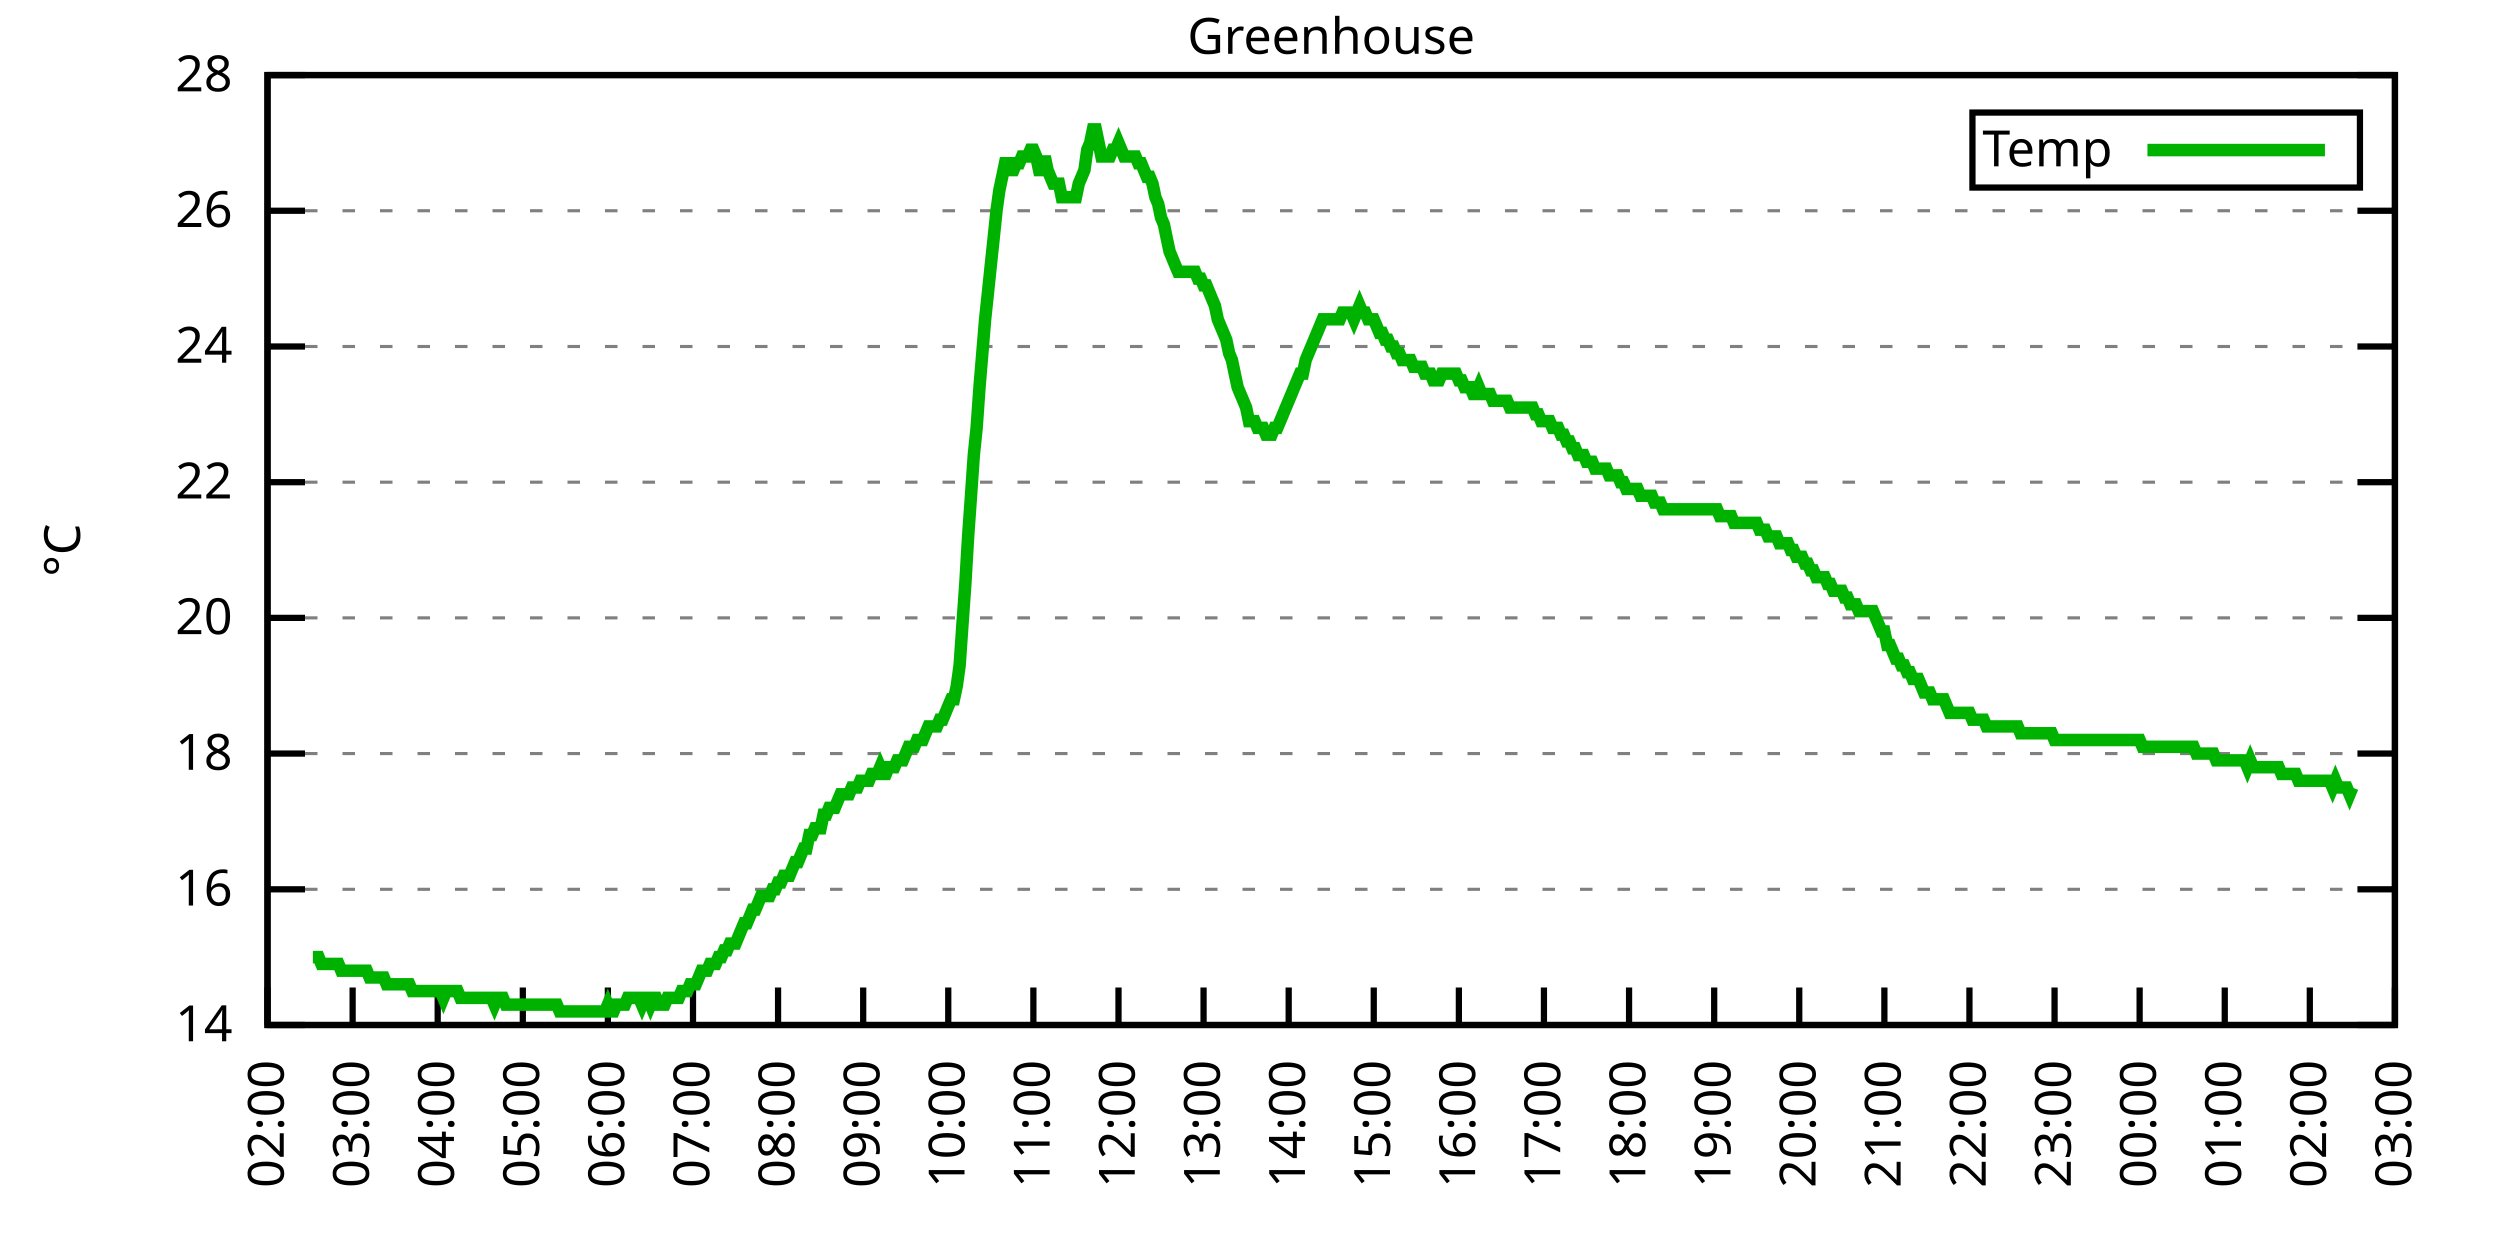
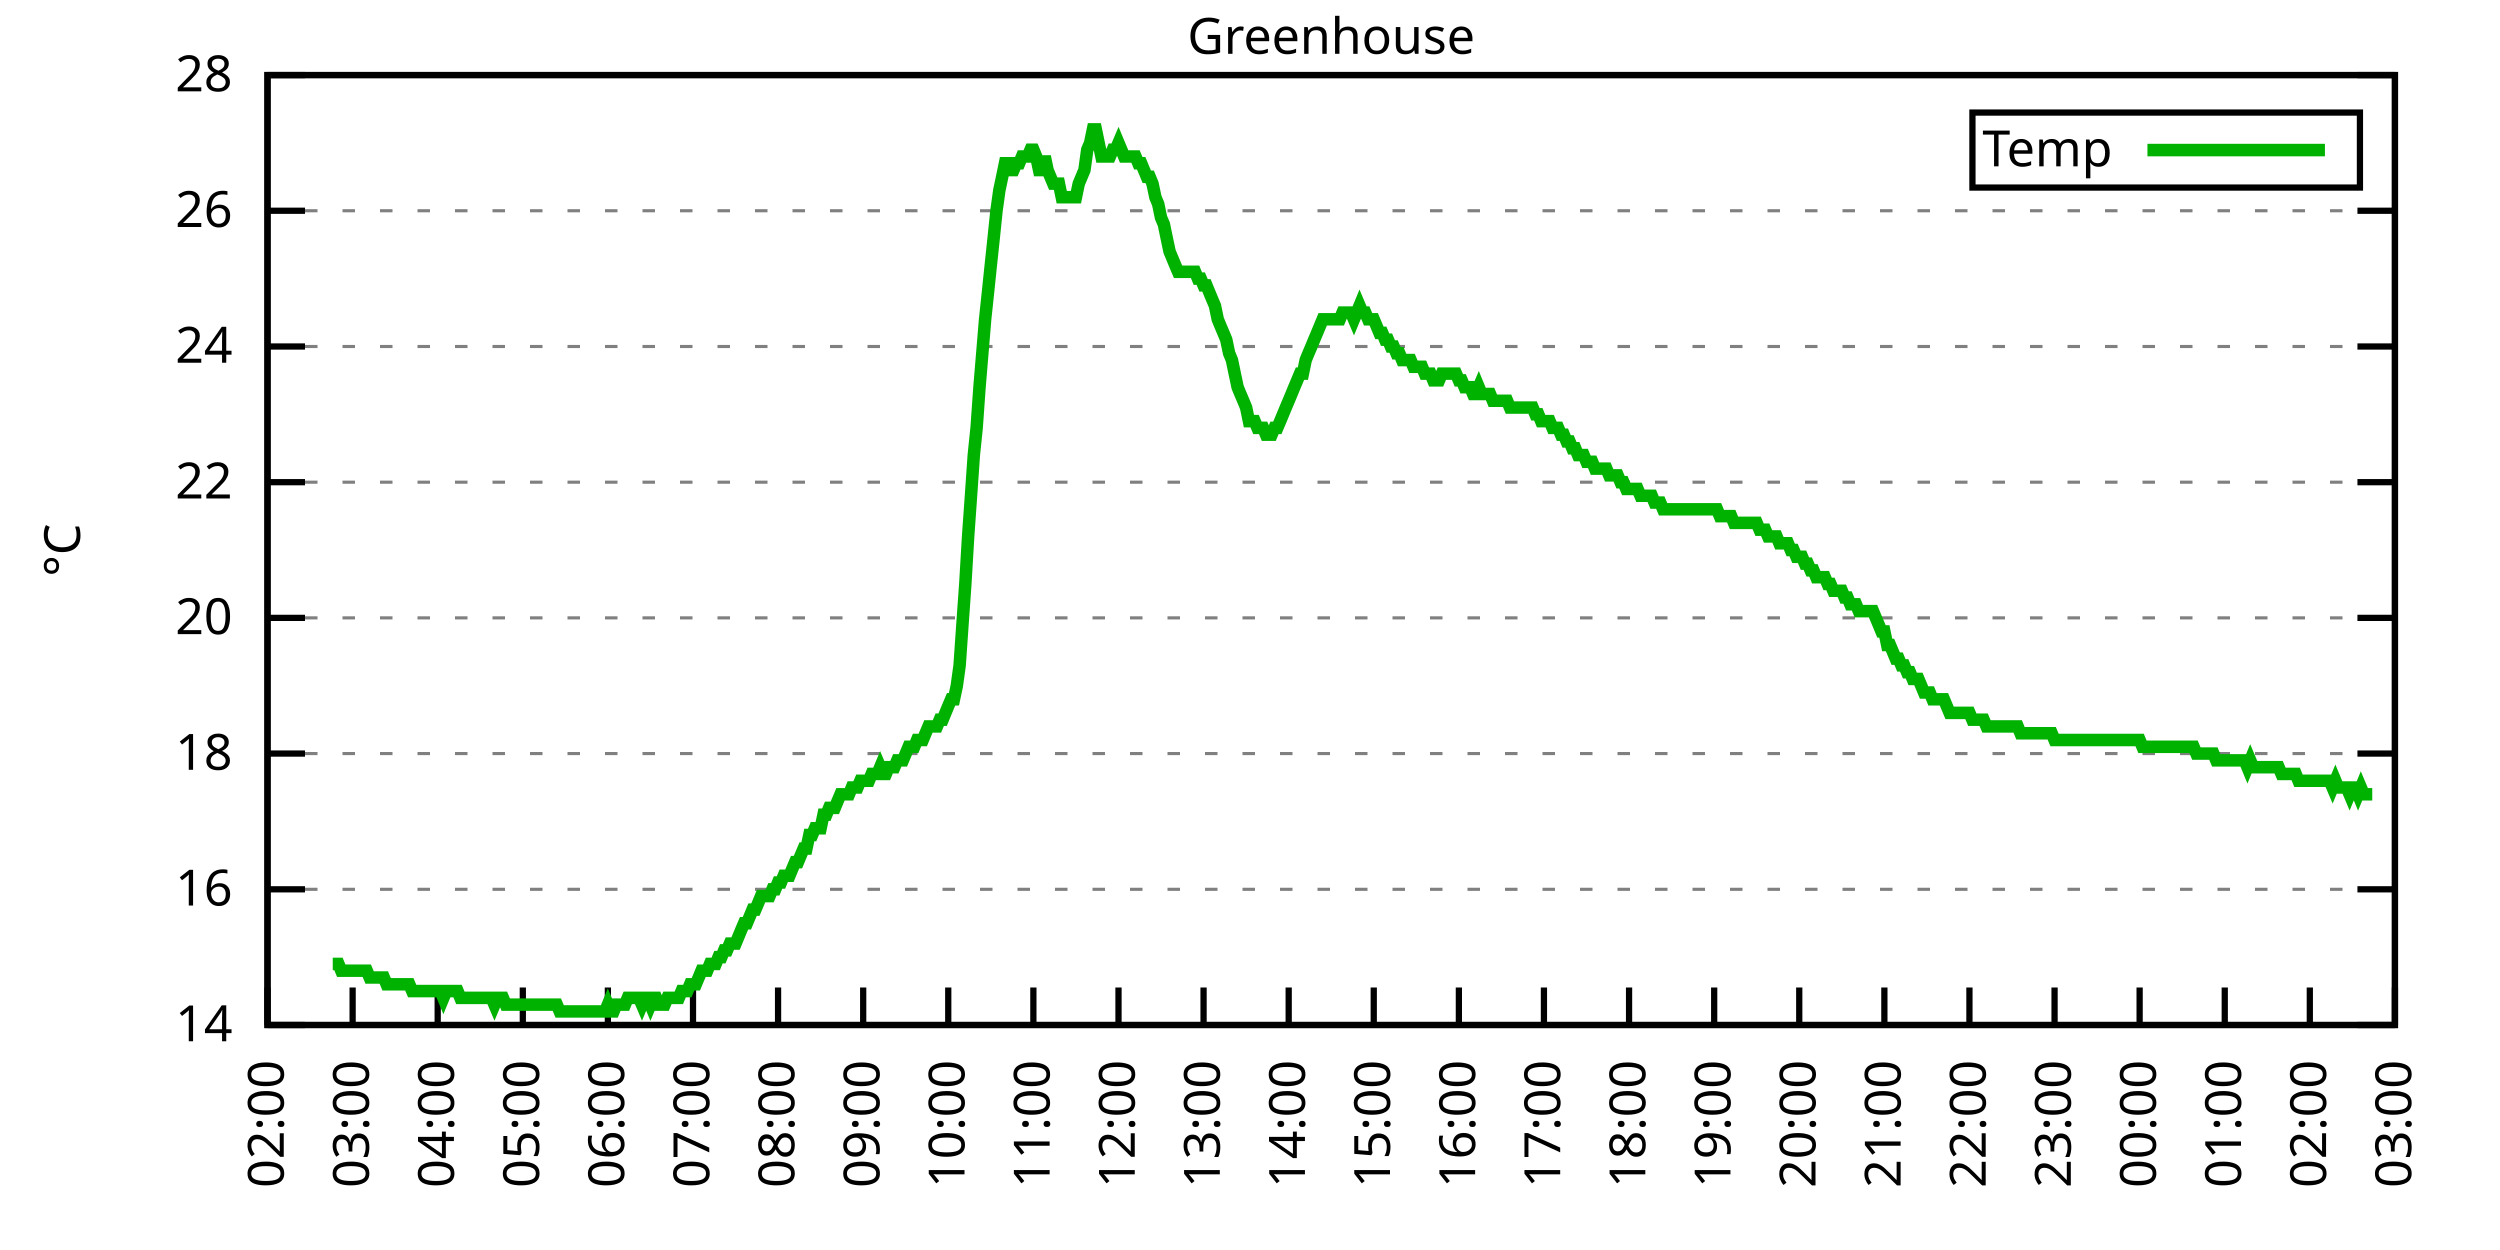
<svg xmlns="http://www.w3.org/2000/svg" xmlns:xlink="http://www.w3.org/1999/xlink" width="400" height="200" viewBox="0 0 400 200">
  <g id="gnuplot_canvas">
    <rect x="0" y="0" width="400" height="200" fill="none" />
    <defs>
      <circle id="gpDot" r="0.5" stroke-width="0.5" stroke="currentColor" />
      <path id="gpPt0" stroke-width="0.333" stroke="currentColor" d="M-1,0 h2 M0,-1 v2" />
      <path id="gpPt1" stroke-width="0.333" stroke="currentColor" d="M-1,-1 L1,1 M1,-1 L-1,1" />
      <path id="gpPt2" stroke-width="0.333" stroke="currentColor" d="M-1,0 L1,0 M0,-1 L0,1 M-1,-1 L1,1 M-1,1 L1,-1" />
      <rect id="gpPt3" stroke-width="0.333" stroke="currentColor" x="-1" y="-1" width="2" height="2" />
      <rect id="gpPt4" stroke-width="0.333" stroke="currentColor" fill="currentColor" x="-1" y="-1" width="2" height="2" />
      <circle id="gpPt5" stroke-width="0.333" stroke="currentColor" cx="0" cy="0" r="1" />
      <use xlink:href="#gpPt5" id="gpPt6" fill="currentColor" stroke="none" />
      <path id="gpPt7" stroke-width="0.333" stroke="currentColor" d="M0,-1.33 L-1.33,0.67 L1.33,0.67 z" />
      <use xlink:href="#gpPt7" id="gpPt8" fill="currentColor" stroke="none" />
      <use xlink:href="#gpPt7" id="gpPt9" stroke="currentColor" transform="rotate(180)" />
      <use xlink:href="#gpPt9" id="gpPt10" fill="currentColor" stroke="none" />
      <use xlink:href="#gpPt3" id="gpPt11" stroke="currentColor" transform="rotate(45)" />
      <use xlink:href="#gpPt11" id="gpPt12" fill="currentColor" stroke="none" />
      <path id="gpPt13" stroke-width="0.333" stroke="currentColor" d="M0,1.330 L1.265,0.411 L0.782,-1.067 L-0.782,-1.076 L-1.265,0.411 z" />
      <use xlink:href="#gpPt13" id="gpPt14" fill="currentColor" stroke="none" />
      <filter id="textbox" filterUnits="objectBoundingBox" x="0" y="0" height="1" width="1">
        <feFlood flood-color="white" flood-opacity="1" result="bgnd" />
        <feComposite in="SourceGraphic" in2="bgnd" operator="atop" />
      </filter>
      <filter id="greybox" filterUnits="objectBoundingBox" x="0" y="0" height="1" width="1">
        <feFlood flood-color="lightgrey" flood-opacity="1" result="grey" />
        <feComposite in="SourceGraphic" in2="grey" operator="atop" />
      </filter>
    </defs>
    <g fill="none" color="white" stroke="currentColor" stroke-width="1.00" stroke-linecap="butt" stroke-linejoin="miter">
</g>
    <g fill="none" color="black" stroke="currentColor" stroke-width="1.00" stroke-linecap="butt" stroke-linejoin="miter">
      <g stroke="none" shape-rendering="crispEdges">
        <polygon fill="rgb(255, 255, 255)" points="42.80,164.00 383.18,164.00 383.18,12.02 42.80,12.02 " />
      </g>
    </g>
    <g fill="none" color="black" stroke="currentColor" stroke-width="1.00" stroke-linecap="butt" stroke-linejoin="miter">
</g>
    <g fill="none" color="black" stroke="black" stroke-width="0.50" stroke-linecap="butt" stroke-linejoin="miter">
</g>
    <g fill="none" color="gray" stroke="currentColor" stroke-width="0.50" stroke-linecap="butt" stroke-linejoin="miter">
      <path stroke="gray" stroke-dasharray="2,4" class="gridline" d="M42.80,164.00 L383.19,164.00  " />
    </g>
    <g fill="none" color="gray" stroke="gray" stroke-width="1.00" stroke-linecap="butt" stroke-linejoin="miter">
</g>
    <g fill="none" color="black" stroke="currentColor" stroke-width="1.00" stroke-linecap="butt" stroke-linejoin="miter">
      <path stroke="black" d="M42.80,164.00 L48.80,164.00 M383.19,164.00 L377.19,164.00  " />
      <g transform="translate(37.20,166.60)" stroke="none" fill="black" font-family="Sans" font-size="8.00" text-anchor="end">
        <text>
          <tspan font-family="Sans"> 14</tspan>
        </text>
      </g>
    </g>
    <g fill="none" color="black" stroke="currentColor" stroke-width="1.00" stroke-linecap="butt" stroke-linejoin="miter">
</g>
    <g fill="none" color="black" stroke="black" stroke-width="0.50" stroke-linecap="butt" stroke-linejoin="miter">
</g>
    <g fill="none" color="gray" stroke="currentColor" stroke-width="0.50" stroke-linecap="butt" stroke-linejoin="miter">
      <path stroke="gray" stroke-dasharray="2,4" class="gridline" d="M42.80,142.29 L383.19,142.29  " />
    </g>
    <g fill="none" color="gray" stroke="gray" stroke-width="1.00" stroke-linecap="butt" stroke-linejoin="miter">
</g>
    <g fill="none" color="black" stroke="currentColor" stroke-width="1.00" stroke-linecap="butt" stroke-linejoin="miter">
      <path stroke="black" d="M42.80,142.29 L48.80,142.29 M383.19,142.29 L377.19,142.29  " />
      <g transform="translate(37.20,144.89)" stroke="none" fill="black" font-family="Sans" font-size="8.00" text-anchor="end">
        <text>
          <tspan font-family="Sans"> 16</tspan>
        </text>
      </g>
    </g>
    <g fill="none" color="black" stroke="currentColor" stroke-width="1.00" stroke-linecap="butt" stroke-linejoin="miter">
</g>
    <g fill="none" color="black" stroke="black" stroke-width="0.50" stroke-linecap="butt" stroke-linejoin="miter">
</g>
    <g fill="none" color="gray" stroke="currentColor" stroke-width="0.50" stroke-linecap="butt" stroke-linejoin="miter">
      <path stroke="gray" stroke-dasharray="2,4" class="gridline" d="M42.80,120.57 L383.19,120.57  " />
    </g>
    <g fill="none" color="gray" stroke="gray" stroke-width="1.00" stroke-linecap="butt" stroke-linejoin="miter">
</g>
    <g fill="none" color="black" stroke="currentColor" stroke-width="1.00" stroke-linecap="butt" stroke-linejoin="miter">
      <path stroke="black" d="M42.80,120.57 L48.80,120.57 M383.19,120.57 L377.19,120.57  " />
      <g transform="translate(37.20,123.17)" stroke="none" fill="black" font-family="Sans" font-size="8.00" text-anchor="end">
        <text>
          <tspan font-family="Sans"> 18</tspan>
        </text>
      </g>
    </g>
    <g fill="none" color="black" stroke="currentColor" stroke-width="1.00" stroke-linecap="butt" stroke-linejoin="miter">
</g>
    <g fill="none" color="black" stroke="black" stroke-width="0.50" stroke-linecap="butt" stroke-linejoin="miter">
</g>
    <g fill="none" color="gray" stroke="currentColor" stroke-width="0.50" stroke-linecap="butt" stroke-linejoin="miter">
      <path stroke="gray" stroke-dasharray="2,4" class="gridline" d="M42.80,98.86 L383.19,98.86  " />
    </g>
    <g fill="none" color="gray" stroke="gray" stroke-width="1.00" stroke-linecap="butt" stroke-linejoin="miter">
</g>
    <g fill="none" color="black" stroke="currentColor" stroke-width="1.00" stroke-linecap="butt" stroke-linejoin="miter">
      <path stroke="black" d="M42.80,98.86 L48.80,98.86 M383.19,98.86 L377.19,98.86  " />
      <g transform="translate(37.20,101.46)" stroke="none" fill="black" font-family="Sans" font-size="8.00" text-anchor="end">
        <text>
          <tspan font-family="Sans"> 20</tspan>
        </text>
      </g>
    </g>
    <g fill="none" color="black" stroke="currentColor" stroke-width="1.00" stroke-linecap="butt" stroke-linejoin="miter">
</g>
    <g fill="none" color="black" stroke="black" stroke-width="0.50" stroke-linecap="butt" stroke-linejoin="miter">
</g>
    <g fill="none" color="gray" stroke="currentColor" stroke-width="0.50" stroke-linecap="butt" stroke-linejoin="miter">
      <path stroke="gray" stroke-dasharray="2,4" class="gridline" d="M42.80,77.15 L383.19,77.15  " />
    </g>
    <g fill="none" color="gray" stroke="gray" stroke-width="1.00" stroke-linecap="butt" stroke-linejoin="miter">
</g>
    <g fill="none" color="black" stroke="currentColor" stroke-width="1.00" stroke-linecap="butt" stroke-linejoin="miter">
      <path stroke="black" d="M42.80,77.15 L48.80,77.15 M383.19,77.15 L377.19,77.15  " />
      <g transform="translate(37.20,79.75)" stroke="none" fill="black" font-family="Sans" font-size="8.00" text-anchor="end">
        <text>
          <tspan font-family="Sans"> 22</tspan>
        </text>
      </g>
    </g>
    <g fill="none" color="black" stroke="currentColor" stroke-width="1.00" stroke-linecap="butt" stroke-linejoin="miter">
</g>
    <g fill="none" color="black" stroke="black" stroke-width="0.50" stroke-linecap="butt" stroke-linejoin="miter">
</g>
    <g fill="none" color="gray" stroke="currentColor" stroke-width="0.50" stroke-linecap="butt" stroke-linejoin="miter">
      <path stroke="gray" stroke-dasharray="2,4" class="gridline" d="M42.80,55.44 L383.19,55.44  " />
    </g>
    <g fill="none" color="gray" stroke="gray" stroke-width="1.00" stroke-linecap="butt" stroke-linejoin="miter">
</g>
    <g fill="none" color="black" stroke="currentColor" stroke-width="1.00" stroke-linecap="butt" stroke-linejoin="miter">
      <path stroke="black" d="M42.80,55.44 L48.80,55.44 M383.19,55.44 L377.19,55.44  " />
      <g transform="translate(37.20,58.04)" stroke="none" fill="black" font-family="Sans" font-size="8.00" text-anchor="end">
        <text>
          <tspan font-family="Sans"> 24</tspan>
        </text>
      </g>
    </g>
    <g fill="none" color="black" stroke="currentColor" stroke-width="1.00" stroke-linecap="butt" stroke-linejoin="miter">
</g>
    <g fill="none" color="black" stroke="black" stroke-width="0.50" stroke-linecap="butt" stroke-linejoin="miter">
</g>
    <g fill="none" color="gray" stroke="currentColor" stroke-width="0.50" stroke-linecap="butt" stroke-linejoin="miter">
      <path stroke="gray" stroke-dasharray="2,4" class="gridline" d="M42.80,33.72 L383.19,33.72  " />
    </g>
    <g fill="none" color="gray" stroke="gray" stroke-width="1.00" stroke-linecap="butt" stroke-linejoin="miter">
</g>
    <g fill="none" color="black" stroke="currentColor" stroke-width="1.00" stroke-linecap="butt" stroke-linejoin="miter">
      <path stroke="black" d="M42.80,33.72 L48.80,33.72 M383.19,33.72 L377.19,33.72  " />
      <g transform="translate(37.20,36.32)" stroke="none" fill="black" font-family="Sans" font-size="8.00" text-anchor="end">
        <text>
          <tspan font-family="Sans"> 26</tspan>
        </text>
      </g>
    </g>
    <g fill="none" color="black" stroke="currentColor" stroke-width="1.00" stroke-linecap="butt" stroke-linejoin="miter">
</g>
    <g fill="none" color="black" stroke="black" stroke-width="0.50" stroke-linecap="butt" stroke-linejoin="miter">
</g>
    <g fill="none" color="gray" stroke="currentColor" stroke-width="0.50" stroke-linecap="butt" stroke-linejoin="miter">
      <path stroke="gray" stroke-dasharray="2,4" class="gridline" d="M42.80,12.01 L383.19,12.01  " />
    </g>
    <g fill="none" color="gray" stroke="gray" stroke-width="1.00" stroke-linecap="butt" stroke-linejoin="miter">
</g>
    <g fill="none" color="black" stroke="currentColor" stroke-width="1.00" stroke-linecap="butt" stroke-linejoin="miter">
      <path stroke="black" d="M42.80,12.01 L48.80,12.01 M383.19,12.01 L377.19,12.01  " />
      <g transform="translate(37.20,14.61)" stroke="none" fill="black" font-family="Sans" font-size="8.00" text-anchor="end">
        <text>
          <tspan font-family="Sans"> 28</tspan>
        </text>
      </g>
    </g>
    <g fill="none" color="black" stroke="currentColor" stroke-width="1.00" stroke-linecap="butt" stroke-linejoin="miter">
      <path stroke="black" d="M42.80,164.00 L42.80,158.00  " />
      <g transform="translate(45.40,169.60) rotate(270.00)" stroke="none" fill="black" font-family="Sans" font-size="8.00" text-anchor="end">
        <text>
          <tspan font-family="Sans">02:00</tspan>
        </text>
      </g>
    </g>
    <g fill="none" color="black" stroke="currentColor" stroke-width="1.00" stroke-linecap="butt" stroke-linejoin="miter">
      <path stroke="black" d="M56.42,164.00 L56.42,158.00  " />
      <g transform="translate(59.02,169.60) rotate(270.00)" stroke="none" fill="black" font-family="Sans" font-size="8.00" text-anchor="end">
        <text>
          <tspan font-family="Sans">03:00</tspan>
        </text>
      </g>
    </g>
    <g fill="none" color="black" stroke="currentColor" stroke-width="1.00" stroke-linecap="butt" stroke-linejoin="miter">
      <path stroke="black" d="M70.03,164.00 L70.03,158.00  " />
      <g transform="translate(72.63,169.60) rotate(270.00)" stroke="none" fill="black" font-family="Sans" font-size="8.00" text-anchor="end">
        <text>
          <tspan font-family="Sans">04:00</tspan>
        </text>
      </g>
    </g>
    <g fill="none" color="black" stroke="currentColor" stroke-width="1.00" stroke-linecap="butt" stroke-linejoin="miter">
      <path stroke="black" d="M83.65,164.00 L83.65,158.00  " />
      <g transform="translate(86.25,169.60) rotate(270.00)" stroke="none" fill="black" font-family="Sans" font-size="8.00" text-anchor="end">
        <text>
          <tspan font-family="Sans">05:00</tspan>
        </text>
      </g>
    </g>
    <g fill="none" color="black" stroke="currentColor" stroke-width="1.00" stroke-linecap="butt" stroke-linejoin="miter">
      <path stroke="black" d="M97.26,164.00 L97.26,158.00  " />
      <g transform="translate(99.86,169.60) rotate(270.00)" stroke="none" fill="black" font-family="Sans" font-size="8.00" text-anchor="end">
        <text>
          <tspan font-family="Sans">06:00</tspan>
        </text>
      </g>
    </g>
    <g fill="none" color="black" stroke="currentColor" stroke-width="1.00" stroke-linecap="butt" stroke-linejoin="miter">
      <path stroke="black" d="M110.88,164.00 L110.88,158.00  " />
      <g transform="translate(113.48,169.60) rotate(270.00)" stroke="none" fill="black" font-family="Sans" font-size="8.00" text-anchor="end">
        <text>
          <tspan font-family="Sans">07:00</tspan>
        </text>
      </g>
    </g>
    <g fill="none" color="black" stroke="currentColor" stroke-width="1.00" stroke-linecap="butt" stroke-linejoin="miter">
      <path stroke="black" d="M124.49,164.00 L124.49,158.00  " />
      <g transform="translate(127.09,169.60) rotate(270.00)" stroke="none" fill="black" font-family="Sans" font-size="8.00" text-anchor="end">
        <text>
          <tspan font-family="Sans">08:00</tspan>
        </text>
      </g>
    </g>
    <g fill="none" color="black" stroke="currentColor" stroke-width="1.00" stroke-linecap="butt" stroke-linejoin="miter">
      <path stroke="black" d="M138.11,164.00 L138.11,158.00  " />
      <g transform="translate(140.71,169.60) rotate(270.00)" stroke="none" fill="black" font-family="Sans" font-size="8.00" text-anchor="end">
        <text>
          <tspan font-family="Sans">09:00</tspan>
        </text>
      </g>
    </g>
    <g fill="none" color="black" stroke="currentColor" stroke-width="1.00" stroke-linecap="butt" stroke-linejoin="miter">
      <path stroke="black" d="M151.72,164.00 L151.72,158.00  " />
      <g transform="translate(154.32,169.60) rotate(270.00)" stroke="none" fill="black" font-family="Sans" font-size="8.00" text-anchor="end">
        <text>
          <tspan font-family="Sans">10:00</tspan>
        </text>
      </g>
    </g>
    <g fill="none" color="black" stroke="currentColor" stroke-width="1.00" stroke-linecap="butt" stroke-linejoin="miter">
      <path stroke="black" d="M165.34,164.00 L165.34,158.00  " />
      <g transform="translate(167.94,169.60) rotate(270.00)" stroke="none" fill="black" font-family="Sans" font-size="8.00" text-anchor="end">
        <text>
          <tspan font-family="Sans">11:00</tspan>
        </text>
      </g>
    </g>
    <g fill="none" color="black" stroke="currentColor" stroke-width="1.00" stroke-linecap="butt" stroke-linejoin="miter">
      <path stroke="black" d="M178.96,164.00 L178.96,158.00  " />
      <g transform="translate(181.56,169.60) rotate(270.00)" stroke="none" fill="black" font-family="Sans" font-size="8.00" text-anchor="end">
        <text>
          <tspan font-family="Sans">12:00</tspan>
        </text>
      </g>
    </g>
    <g fill="none" color="black" stroke="currentColor" stroke-width="1.00" stroke-linecap="butt" stroke-linejoin="miter">
      <path stroke="black" d="M192.57,164.00 L192.57,158.00  " />
      <g transform="translate(195.17,169.60) rotate(270.00)" stroke="none" fill="black" font-family="Sans" font-size="8.00" text-anchor="end">
        <text>
          <tspan font-family="Sans">13:00</tspan>
        </text>
      </g>
    </g>
    <g fill="none" color="black" stroke="currentColor" stroke-width="1.00" stroke-linecap="butt" stroke-linejoin="miter">
      <path stroke="black" d="M206.19,164.00 L206.19,158.00  " />
      <g transform="translate(208.79,169.60) rotate(270.00)" stroke="none" fill="black" font-family="Sans" font-size="8.00" text-anchor="end">
        <text>
          <tspan font-family="Sans">14:00</tspan>
        </text>
      </g>
    </g>
    <g fill="none" color="black" stroke="currentColor" stroke-width="1.00" stroke-linecap="butt" stroke-linejoin="miter">
      <path stroke="black" d="M219.80,164.00 L219.80,158.00  " />
      <g transform="translate(222.40,169.60) rotate(270.00)" stroke="none" fill="black" font-family="Sans" font-size="8.00" text-anchor="end">
        <text>
          <tspan font-family="Sans">15:00</tspan>
        </text>
      </g>
    </g>
    <g fill="none" color="black" stroke="currentColor" stroke-width="1.00" stroke-linecap="butt" stroke-linejoin="miter">
      <path stroke="black" d="M233.42,164.00 L233.42,158.00  " />
      <g transform="translate(236.02,169.60) rotate(270.00)" stroke="none" fill="black" font-family="Sans" font-size="8.00" text-anchor="end">
        <text>
          <tspan font-family="Sans">16:00</tspan>
        </text>
      </g>
    </g>
    <g fill="none" color="black" stroke="currentColor" stroke-width="1.00" stroke-linecap="butt" stroke-linejoin="miter">
      <path stroke="black" d="M247.03,164.00 L247.03,158.00  " />
      <g transform="translate(249.63,169.60) rotate(270.00)" stroke="none" fill="black" font-family="Sans" font-size="8.00" text-anchor="end">
        <text>
          <tspan font-family="Sans">17:00</tspan>
        </text>
      </g>
    </g>
    <g fill="none" color="black" stroke="currentColor" stroke-width="1.00" stroke-linecap="butt" stroke-linejoin="miter">
      <path stroke="black" d="M260.65,164.00 L260.65,158.00  " />
      <g transform="translate(263.25,169.60) rotate(270.00)" stroke="none" fill="black" font-family="Sans" font-size="8.00" text-anchor="end">
        <text>
          <tspan font-family="Sans">18:00</tspan>
        </text>
      </g>
    </g>
    <g fill="none" color="black" stroke="currentColor" stroke-width="1.00" stroke-linecap="butt" stroke-linejoin="miter">
      <path stroke="black" d="M274.27,164.00 L274.27,158.00  " />
      <g transform="translate(276.87,169.60) rotate(270.00)" stroke="none" fill="black" font-family="Sans" font-size="8.00" text-anchor="end">
        <text>
          <tspan font-family="Sans">19:00</tspan>
        </text>
      </g>
    </g>
    <g fill="none" color="black" stroke="currentColor" stroke-width="1.00" stroke-linecap="butt" stroke-linejoin="miter">
      <path stroke="black" d="M287.88,164.00 L287.88,158.00  " />
      <g transform="translate(290.48,169.60) rotate(270.00)" stroke="none" fill="black" font-family="Sans" font-size="8.00" text-anchor="end">
        <text>
          <tspan font-family="Sans">20:00</tspan>
        </text>
      </g>
    </g>
    <g fill="none" color="black" stroke="currentColor" stroke-width="1.00" stroke-linecap="butt" stroke-linejoin="miter">
      <path stroke="black" d="M301.50,164.00 L301.50,158.00  " />
      <g transform="translate(304.10,169.60) rotate(270.00)" stroke="none" fill="black" font-family="Sans" font-size="8.00" text-anchor="end">
        <text>
          <tspan font-family="Sans">21:00</tspan>
        </text>
      </g>
    </g>
    <g fill="none" color="black" stroke="currentColor" stroke-width="1.00" stroke-linecap="butt" stroke-linejoin="miter">
      <path stroke="black" d="M315.11,164.00 L315.11,158.00  " />
      <g transform="translate(317.71,169.60) rotate(270.00)" stroke="none" fill="black" font-family="Sans" font-size="8.00" text-anchor="end">
        <text>
          <tspan font-family="Sans">22:00</tspan>
        </text>
      </g>
    </g>
    <g fill="none" color="black" stroke="currentColor" stroke-width="1.00" stroke-linecap="butt" stroke-linejoin="miter">
      <path stroke="black" d="M328.73,164.00 L328.73,158.00  " />
      <g transform="translate(331.33,169.60) rotate(270.00)" stroke="none" fill="black" font-family="Sans" font-size="8.00" text-anchor="end">
        <text>
          <tspan font-family="Sans">23:00</tspan>
        </text>
      </g>
    </g>
    <g fill="none" color="black" stroke="currentColor" stroke-width="1.00" stroke-linecap="butt" stroke-linejoin="miter">
      <path stroke="black" d="M342.34,164.00 L342.34,158.00  " />
      <g transform="translate(344.94,169.60) rotate(270.00)" stroke="none" fill="black" font-family="Sans" font-size="8.00" text-anchor="end">
        <text>
          <tspan font-family="Sans">00:00</tspan>
        </text>
      </g>
    </g>
    <g fill="none" color="black" stroke="currentColor" stroke-width="1.00" stroke-linecap="butt" stroke-linejoin="miter">
      <path stroke="black" d="M355.96,164.00 L355.96,158.00  " />
      <g transform="translate(358.56,169.60) rotate(270.00)" stroke="none" fill="black" font-family="Sans" font-size="8.00" text-anchor="end">
        <text>
          <tspan font-family="Sans">01:00</tspan>
        </text>
      </g>
    </g>
    <g fill="none" color="black" stroke="currentColor" stroke-width="1.00" stroke-linecap="butt" stroke-linejoin="miter">
      <path stroke="black" d="M369.57,164.00 L369.57,158.00  " />
      <g transform="translate(372.17,169.60) rotate(270.00)" stroke="none" fill="black" font-family="Sans" font-size="8.00" text-anchor="end">
        <text>
          <tspan font-family="Sans">02:00</tspan>
        </text>
      </g>
    </g>
    <g fill="none" color="black" stroke="currentColor" stroke-width="1.00" stroke-linecap="butt" stroke-linejoin="miter">
      <path stroke="black" d="M383.19,164.00 L383.19,158.00  " />
      <g transform="translate(385.79,169.60) rotate(270.00)" stroke="none" fill="black" font-family="Sans" font-size="8.00" text-anchor="end">
        <text>
          <tspan font-family="Sans">03:00</tspan>
        </text>
      </g>
    </g>
    <g fill="none" color="black" stroke="currentColor" stroke-width="1.00" stroke-linecap="butt" stroke-linejoin="miter">
</g>
    <g fill="none" color="black" stroke="currentColor" stroke-width="1.00" stroke-linecap="butt" stroke-linejoin="miter">
      <path stroke="black" d="M42.80,12.01 L42.80,164.00 L383.19,164.00 L383.19,12.01 L42.80,12.01 Z  " />
    </g>
    <g fill="none" color="black" stroke="currentColor" stroke-width="1.00" stroke-linecap="butt" stroke-linejoin="miter">
</g>
    <g fill="none" color="black" stroke="currentColor" stroke-width="1.00" stroke-linecap="butt" stroke-linejoin="miter">
      <path stroke="black" d="M315.59,30.01 L315.59,18.01 L377.59,18.01 L377.59,30.01 L315.59,30.01 Z  " />
    </g>
    <g id="Greenhouse_plot_1">
      <g fill="none" color="white" stroke="black" stroke-width="2.00" stroke-linecap="butt" stroke-linejoin="miter">
</g>
      <g fill="none" color="black" stroke="currentColor" stroke-width="2.00" stroke-linecap="butt" stroke-linejoin="miter">
        <g transform="translate(337.99,26.61)" stroke="none" fill="black" font-family="Sans" font-size="8.00" text-anchor="end">
          <text>
            <tspan font-family="Sans">Temp</tspan>
          </text>
        </g>
      </g>
      <g fill="none" color="black" stroke="currentColor" stroke-width="2.00" stroke-linecap="butt" stroke-linejoin="miter">
-         <path stroke="rgb(  0, 178,   0)" d="M343.59,24.01 L371.99,24.01 M50.06,153.14 L50.52,153.14 L50.97,153.14 L51.42,154.23 L51.88,154.23 L52.33,154.23   L52.78,154.23 L53.24,154.23 L53.69,154.23 L54.15,154.23 L54.60,155.31 L55.05,155.31 L55.51,155.31 L55.96,155.31   L56.42,155.31 L56.87,155.31 L57.32,155.31 L57.78,155.31 L58.23,155.31 L58.68,155.31 L59.14,156.40 L59.59,156.40   L60.05,156.40 L60.50,156.40 L60.95,156.40 L61.41,156.40 L61.86,157.49 L62.32,157.49 L62.77,157.49 L63.22,157.49   L63.68,157.49 L64.13,157.49 L64.58,157.49 L65.04,157.49 L65.49,157.49 L65.95,158.57 L66.40,158.57 L66.85,158.57   L67.31,158.57 L67.76,158.57 L68.22,158.57 L68.67,158.57 L69.12,158.57 L69.58,158.57 L70.03,158.57 L70.49,158.57   L70.94,159.66 L71.39,158.57 L71.85,158.57 L72.30,158.57 L72.75,158.57 L73.21,158.57 L73.66,159.66 L74.12,159.66   L74.57,159.66 L75.02,159.66 L75.48,159.66 L75.93,159.66 L76.39,159.66 L76.84,159.66 L77.29,159.66 L77.75,159.66   L78.20,159.66 L78.65,159.66 L79.11,160.74 L79.56,159.66 L80.02,159.66 L80.47,159.66 L80.92,160.74 L81.38,160.74   L81.83,160.74 L82.29,160.74 L82.74,160.74 L83.19,160.74 L83.65,160.74 L84.10,160.74 L84.55,160.74 L85.01,160.74   L85.46,160.74 L85.92,160.74 L86.37,160.74 L86.82,160.74 L87.28,160.74 L87.73,160.74 L88.19,160.74 L88.64,160.74   L89.09,160.74 L89.55,161.83 L90.00,161.83 L90.45,161.83 L90.91,161.83 L91.36,161.83 L91.82,161.83 L92.27,161.83   L92.72,161.83 L93.18,161.83 L93.63,161.83 L94.09,161.83 L94.54,161.83 L94.99,161.83 L95.45,161.83 L95.90,161.83   L96.35,161.83 L96.81,161.83 L97.26,160.74 L97.72,161.83 L98.17,161.83 L98.62,160.74 L99.08,160.74 L99.53,160.74   L99.99,160.74 L100.44,159.66 L100.89,159.66 L101.35,159.66 L101.80,159.66 L102.25,159.66 L102.71,160.74 L103.16,159.66   L103.62,159.66 L104.07,160.74 L104.52,159.66 L104.98,159.66 L105.43,160.74 L105.89,160.74 L106.34,160.74 L106.79,159.66   L107.25,159.66 L107.70,159.66 L108.15,159.66 L108.61,159.66 L109.06,158.57 L109.52,158.57 L109.97,158.57 L110.42,157.49   L110.88,157.49 L111.33,157.49 L111.79,156.40 L112.24,155.31 L112.69,155.31 L113.15,155.31 L113.60,154.23 L114.05,154.23   L114.51,154.23 L114.96,153.14 L115.42,153.14 L115.87,152.06 L116.32,152.06 L116.78,150.97 L117.23,150.97 L117.69,150.97   L118.14,149.89 L118.59,148.80 L119.05,147.72 L119.50,147.72 L119.96,146.63 L120.41,145.54 L120.86,145.54 L121.32,144.46   L121.77,143.37 L122.22,143.37 L122.68,143.37 L123.13,143.37 L123.59,142.29 L124.04,142.29 L124.49,141.20 L124.95,141.20   L125.40,140.12 L125.86,140.12 L126.31,140.12 L126.76,139.03 L127.22,137.94 L127.67,137.94 L128.12,136.86 L128.58,135.77   L129.03,135.77 L129.49,133.60 L129.94,133.60 L130.39,132.52 L130.85,132.52 L131.30,132.52 L131.76,130.35 L132.21,130.35   L132.66,129.26 L133.12,129.26 L133.57,129.26 L134.02,128.17 L134.48,127.09 L134.93,127.09 L135.39,127.09 L135.84,127.09   L136.29,126.00 L136.75,126.00 L137.20,126.00 L137.66,124.92 L138.11,124.92 L138.56,124.92 L139.02,124.92 L139.47,123.83   L139.92,123.83 L140.38,123.83 L140.83,122.75 L141.29,123.83 L141.74,123.83 L142.19,122.75 L142.65,122.75 L143.10,122.75   L143.56,121.66 L144.01,121.66 L144.46,121.66 L144.92,120.57 L145.37,119.49 L145.82,119.49 L146.28,119.49 L146.73,118.40   L147.19,118.40 L147.64,118.40 L148.09,117.32 L148.55,116.23 L149.00,116.23 L149.46,116.23 L149.91,116.23 L150.36,115.15   L150.82,115.15 L151.27,114.06 L151.72,112.97 L152.18,111.89 L152.63,111.89 L153.09,109.72 L153.54,106.46 L153.99,99.95   L154.45,93.43 L154.90,85.83 L155.36,79.32 L155.81,72.81 L156.26,68.46 L156.72,61.95 L157.17,56.52 L157.62,51.09   L158.08,46.75 L158.53,42.41 L158.99,38.07 L159.44,33.72 L159.89,30.47 L160.35,28.29 L160.80,26.12 L161.26,26.12   L161.71,27.21 L162.16,27.21 L162.62,26.12 L163.07,26.12 L163.52,25.04 L163.98,25.04 L164.43,25.04 L164.89,23.95   L165.34,23.95 L165.79,25.04 L166.25,27.21 L166.70,27.21 L167.16,25.04 L167.61,27.21 L168.06,28.29 L168.52,29.38   L168.97,29.38 L169.43,29.38 L169.88,31.55 L170.33,31.55 L170.79,31.55 L171.24,31.55 L171.69,31.55 L172.15,31.55   L172.60,29.38 L173.06,28.29 L173.51,27.21 L173.96,23.95 L174.42,22.87 L174.87,20.70 L175.33,20.70 L175.78,22.87   L176.23,25.04 L176.69,25.04 L177.14,25.04 L177.59,25.04 L178.05,23.95 L178.50,23.95 L178.96,22.87 L179.41,23.95   L179.86,25.04 L180.32,25.04 L180.77,25.04 L181.23,25.04 L181.68,25.04 L182.13,26.12 L182.59,26.12 L183.04,27.21   L183.49,28.29 L183.95,28.29 L184.40,29.38 L184.86,31.55 L185.31,32.64 L185.76,34.81 L186.22,35.89 L186.67,38.07   L187.13,40.24 L187.58,41.32 L188.03,42.41 L188.49,43.49 L188.94,43.49 L189.39,43.49 L189.85,43.49 L190.30,43.49   L190.76,43.49 L191.21,43.49 L191.66,44.58 L192.12,44.58 L192.57,45.66 L193.03,45.66 L193.48,46.75 L193.93,47.84   L194.39,48.92 L194.84,51.09 L195.29,52.18 L195.75,53.26 L196.20,54.35 L196.66,56.52 L197.11,57.61 L197.56,59.78   L198.02,61.95 L198.47,63.04 L198.93,64.12 L199.38,65.21 L199.83,67.38 L200.29,67.38 L200.74,67.38 L201.19,68.46   L201.65,68.46 L202.10,68.46 L202.56,69.55 L203.01,69.55 L203.46,69.55 L203.92,68.46 L204.37,68.46 L204.83,67.38   L205.28,66.29 L205.73,65.21 L206.19,64.12 L206.64,63.04 L207.09,61.95 L207.55,60.86 L208.00,59.78 L208.46,59.78   L208.91,57.61 L209.36,56.52 L209.82,55.44 L210.27,54.35 L210.73,53.26 L211.18,52.18 L211.63,51.09 L212.09,51.09   L212.54,51.09 L213.00,51.09 L213.45,51.09 L213.90,51.09 L214.36,51.09 L214.81,50.01 L215.26,50.01 L215.72,50.01   L216.17,50.01 L216.63,51.09 L217.08,50.01 L217.53,48.92 L217.99,50.01 L218.44,50.01 L218.90,51.09 L219.35,51.09   L219.80,51.09 L220.26,52.18 L220.71,53.26 L221.16,53.26 L221.62,54.35 L222.07,54.35 L222.53,55.44 L222.98,55.44   L223.43,56.52 L223.89,56.52 L224.34,57.61 L224.80,57.61 L225.25,57.61 L225.70,57.61 L226.16,58.69 L226.61,58.69   L227.06,58.69 L227.52,58.69 L227.97,59.78 L228.43,59.78 L228.88,59.78 L229.33,60.86 L229.79,60.86 L230.24,60.86   L230.70,59.78 L231.15,59.78 L231.60,59.78 L232.06,59.78 L232.51,59.78 L232.96,59.78 L233.42,60.86 L233.87,60.86   L234.33,61.95 L234.78,61.95 L235.23,61.95 L235.69,63.04 L236.14,63.04 L236.60,61.95 L237.05,63.04 L237.50,63.04   L237.96,63.04 L238.41,63.04 L238.86,64.12 L239.32,64.12 L239.77,64.12 L240.23,64.12 L240.68,64.12 L241.13,64.12   L241.59,65.21 L242.04,65.21 L242.50,65.21 L242.95,65.21 L243.40,65.21 L243.86,65.21 L244.31,65.21 L244.76,65.21   L245.22,65.21 L245.67,66.29 L246.13,66.29 L246.58,67.38 L247.03,67.38 L247.49,67.38 L247.94,67.38 L248.40,68.46   L248.85,68.46 L249.30,68.46 L249.76,69.55 L250.21,69.55 L250.66,70.63 L251.12,70.63 L251.57,71.72 L252.03,71.72   L252.48,72.81 L252.93,72.81 L253.39,72.81 L253.84,73.89 L254.30,73.89 L254.75,73.89 L255.20,74.98 L255.66,74.98   L256.11,74.98 L256.56,74.98 L257.02,74.98 L257.47,76.06 L257.93,76.06 L258.38,76.06 L258.83,76.06 L259.29,77.15   L259.74,77.15 L260.20,78.23 L260.65,78.23 L261.10,78.23 L261.56,78.23 L262.01,78.23 L262.47,79.32 L262.92,79.32   L263.37,79.32 L263.83,79.32 L264.28,79.32 L264.73,80.41 L265.19,80.41 L265.64,80.41 L266.10,81.49 L266.55,81.49   L267.00,81.49 L267.46,81.49 L267.91,81.49 L268.37,81.49 L268.82,81.49 L269.27,81.49 L269.73,81.49 L270.18,81.49   L270.63,81.49 L271.09,81.49 L271.54,81.49 L272.00,81.49 L272.45,81.49 L272.90,81.49 L273.36,81.49 L273.81,81.49   L274.27,81.49 L274.72,81.49 L275.17,82.58 L275.63,82.58 L276.08,82.58 L276.53,82.58 L276.99,82.58 L277.44,83.66   L277.90,83.66 L278.35,83.66 L278.80,83.66 L279.26,83.66 L279.71,83.66 L280.17,83.66 L280.62,83.66 L281.07,83.66   L281.53,84.75 L281.98,84.75 L282.43,84.75 L282.89,85.83 L283.34,85.83 L283.80,85.83 L284.25,85.83 L284.70,86.92   L285.16,86.92 L285.61,86.92 L286.07,86.92 L286.52,88.00 L286.97,88.00 L287.43,89.09 L287.88,89.09 L288.33,89.09   L288.79,90.18 L289.24,90.18 L289.70,91.26 L290.15,91.26 L290.60,92.35 L291.06,92.35 L291.51,92.35 L291.97,92.35   L292.42,93.43 L292.87,93.43 L293.33,94.52 L293.78,94.52 L294.23,94.52 L294.69,94.52 L295.14,95.60 L295.60,95.60   L296.05,96.69 L296.50,96.69 L296.96,96.69 L297.41,97.78 L297.87,97.78 L298.32,97.78 L298.77,97.78 L299.23,97.78   L299.68,97.78 L300.13,98.86 L300.59,99.95 L301.04,101.03 L301.50,101.03 L301.95,103.20 L302.40,103.20 L302.86,104.29   L303.31,105.38 L303.77,105.38 L304.22,106.46 L304.67,106.46 L305.13,107.55 L305.58,107.55 L306.03,108.63 L306.49,108.63   L306.94,108.63 L307.40,109.72 L307.85,110.80 L308.30,110.80 L308.76,110.80 L309.21,111.89 L309.67,111.89 L310.12,111.89   L310.57,111.89 L311.03,111.89 L311.48,112.97 L311.94,114.06 L312.39,114.06 L312.84,114.06 L313.30,114.06 L313.75,114.06   L314.20,114.06 L314.66,114.06 L315.11,114.06 L315.57,115.15 L316.02,115.15 L316.47,115.15 L316.93,115.15 L317.38,115.15   L317.84,116.23 L318.29,116.23 L318.74,116.23 L319.20,116.23 L319.65,116.23 L320.10,116.23 L320.56,116.23 L321.01,116.23   L321.47,116.23 L321.92,116.23 L322.37,116.23 L322.83,116.23 L323.28,117.32 L323.74,117.32 L324.19,117.32 L324.64,117.32   L325.10,117.32 L325.55,117.32 L326.00,117.32 L326.46,117.32 L326.91,117.32 L327.37,117.32 L327.82,117.32 L328.27,117.32   L328.73,118.40 L329.18,118.40 L329.64,118.40 L330.09,118.40 L330.54,118.40 L331.00,118.40 L331.45,118.40 L331.90,118.40   L332.36,118.40 L332.81,118.40 L333.27,118.40 L333.72,118.40 L334.17,118.40 L334.63,118.40 L335.08,118.40 L335.54,118.40   L335.99,118.40 L336.44,118.40 L336.90,118.40 L337.35,118.40 L337.80,118.40 L338.26,118.40 L338.71,118.40 L339.17,118.40   L339.62,118.40 L340.07,118.40 L340.53,118.40 L340.98,118.40 L341.44,118.40 L341.89,118.40 L342.34,118.40 L342.80,119.49   L343.25,119.49 L343.70,119.49 L344.16,119.49 L344.61,119.49 L345.07,119.49 L345.52,119.49 L345.97,119.49 L346.43,119.49   L346.88,119.49 L347.34,119.49 L347.79,119.49 L348.24,119.49 L348.70,119.49 L349.15,119.49 L349.60,119.49 L350.06,119.49   L350.51,119.49 L350.97,119.49 L351.42,120.57 L351.87,120.57 L352.33,120.57 L352.78,120.57 L353.24,120.57 L353.69,120.57   L354.14,120.57 L354.60,121.66 L355.05,121.66 L355.50,121.66 L355.96,121.66 L356.41,121.66 L356.87,121.66 L357.32,121.66   L357.77,121.66 L358.23,121.66 L358.68,121.66 L359.14,121.66 L359.59,122.75 L360.04,121.66 L360.50,122.75 L360.95,122.75   L361.41,122.75 L361.86,122.75 L362.31,122.75 L362.77,122.75 L363.22,122.75 L363.67,122.75 L364.13,122.75 L364.58,122.75   L365.04,123.83 L365.49,123.83 L365.94,123.83 L366.40,123.83 L366.85,123.83 L367.31,123.83 L367.76,124.92 L368.21,124.92   L368.67,124.92 L369.12,124.92 L369.57,124.92 L370.03,124.92 L370.48,124.92 L370.94,124.92 L371.39,124.92 L371.84,124.92   L372.30,124.92 L372.75,124.92 L373.21,126.00 L373.66,124.92 L374.11,126.00 L374.57,126.00 L375.02,126.00 L375.47,126.00   L375.93,127.09 L376.38,126.00  " />
+         <path stroke="rgb(  0, 178,   0)" d="M343.59,24.01 L371.99,24.01 M53.24,154.23 L53.69,154.23 L54.15,154.23 L54.60,155.31 L55.05,155.31 L55.51,155.31   L55.96,155.31 L56.42,155.31 L56.87,155.31 L57.32,155.31 L57.78,155.31 L58.23,155.31 L58.68,155.31 L59.14,156.40   L59.59,156.40 L60.05,156.40 L60.50,156.40 L60.95,156.40 L61.41,156.40 L61.86,157.49 L62.32,157.49 L62.77,157.49   L63.22,157.49 L63.68,157.49 L64.13,157.49 L64.58,157.49 L65.04,157.49 L65.49,157.49 L65.95,158.57 L66.40,158.57   L66.85,158.57 L67.31,158.57 L67.76,158.57 L68.22,158.57 L68.67,158.57 L69.12,158.57 L69.58,158.57 L70.03,158.57   L70.49,158.57 L70.94,159.66 L71.39,158.57 L71.85,158.57 L72.30,158.57 L72.75,158.57 L73.21,158.57 L73.66,159.66   L74.12,159.66 L74.57,159.66 L75.02,159.66 L75.48,159.66 L75.93,159.66 L76.39,159.66 L76.84,159.66 L77.29,159.66   L77.75,159.66 L78.20,159.66 L78.65,159.66 L79.11,160.74 L79.56,159.66 L80.02,159.66 L80.47,159.66 L80.92,160.74   L81.38,160.74 L81.83,160.74 L82.29,160.74 L82.74,160.74 L83.19,160.74 L83.65,160.74 L84.10,160.74 L84.55,160.74   L85.01,160.74 L85.46,160.74 L85.92,160.74 L86.37,160.74 L86.82,160.74 L87.28,160.74 L87.73,160.74 L88.19,160.74   L88.64,160.74 L89.09,160.74 L89.55,161.83 L90.00,161.83 L90.45,161.83 L90.91,161.83 L91.36,161.83 L91.82,161.83   L92.27,161.83 L92.72,161.83 L93.18,161.83 L93.63,161.83 L94.09,161.83 L94.54,161.83 L94.99,161.83 L95.45,161.83   L95.90,161.83 L96.35,161.83 L96.81,161.83 L97.26,160.74 L97.72,161.83 L98.17,161.83 L98.62,160.74 L99.08,160.74   L99.53,160.74 L99.99,160.74 L100.44,159.66 L100.89,159.66 L101.35,159.66 L101.80,159.66 L102.25,159.66 L102.71,160.74   L103.16,159.66 L103.62,159.66 L104.07,160.74 L104.52,159.66 L104.98,159.66 L105.43,160.74 L105.89,160.74 L106.34,160.74   L106.79,159.66 L107.25,159.66 L107.70,159.66 L108.15,159.66 L108.61,159.66 L109.06,158.57 L109.52,158.57 L109.97,158.57   L110.42,157.49 L110.88,157.49 L111.33,157.49 L111.79,156.40 L112.24,155.31 L112.69,155.31 L113.15,155.31 L113.60,154.23   L114.05,154.23 L114.51,154.23 L114.96,153.14 L115.42,153.14 L115.87,152.06 L116.32,152.06 L116.78,150.97 L117.23,150.97   L117.69,150.97 L118.14,149.89 L118.59,148.80 L119.05,147.72 L119.50,147.72 L119.96,146.63 L120.41,145.54 L120.86,145.54   L121.32,144.46 L121.77,143.37 L122.22,143.37 L122.68,143.37 L123.13,143.37 L123.59,142.29 L124.04,142.29 L124.49,141.20   L124.95,141.20 L125.40,140.12 L125.86,140.12 L126.31,140.12 L126.76,139.03 L127.22,137.94 L127.67,137.94 L128.12,136.86   L128.58,135.77 L129.03,135.77 L129.49,133.60 L129.94,133.60 L130.39,132.52 L130.85,132.52 L131.30,132.52 L131.76,130.35   L132.21,130.35 L132.66,129.26 L133.12,129.26 L133.57,129.26 L134.02,128.17 L134.48,127.09 L134.93,127.09 L135.39,127.09   L135.84,127.09 L136.29,126.00 L136.75,126.00 L137.20,126.00 L137.66,124.92 L138.11,124.92 L138.56,124.92 L139.02,124.92   L139.47,123.83 L139.92,123.83 L140.38,123.83 L140.83,122.75 L141.29,123.83 L141.74,123.83 L142.19,122.75 L142.65,122.75   L143.10,122.75 L143.56,121.66 L144.01,121.66 L144.46,121.66 L144.92,120.57 L145.37,119.49 L145.82,119.49 L146.28,119.49   L146.73,118.40 L147.19,118.40 L147.64,118.40 L148.09,117.32 L148.55,116.23 L149.00,116.23 L149.46,116.23 L149.91,116.23   L150.36,115.15 L150.82,115.15 L151.27,114.06 L151.72,112.97 L152.18,111.89 L152.63,111.89 L153.09,109.72 L153.54,106.46   L153.99,99.95 L154.45,93.43 L154.90,85.83 L155.36,79.32 L155.81,72.81 L156.26,68.46 L156.72,61.95 L157.17,56.52   L157.62,51.09 L158.08,46.75 L158.53,42.41 L158.99,38.07 L159.44,33.72 L159.89,30.47 L160.35,28.29 L160.80,26.12   L161.26,26.12 L161.71,27.21 L162.16,27.21 L162.62,26.12 L163.07,26.12 L163.52,25.04 L163.98,25.04 L164.43,25.04   L164.89,23.95 L165.34,23.95 L165.79,25.04 L166.25,27.21 L166.70,27.21 L167.16,25.04 L167.61,27.21 L168.06,28.29   L168.52,29.38 L168.97,29.38 L169.43,29.38 L169.88,31.55 L170.33,31.55 L170.79,31.55 L171.24,31.55 L171.69,31.55   L172.15,31.55 L172.60,29.38 L173.06,28.29 L173.51,27.21 L173.96,23.95 L174.42,22.87 L174.87,20.70 L175.33,20.70   L175.78,22.87 L176.23,25.04 L176.69,25.04 L177.14,25.04 L177.59,25.04 L178.05,23.95 L178.50,23.95 L178.96,22.87   L179.41,23.95 L179.86,25.04 L180.32,25.04 L180.77,25.04 L181.23,25.04 L181.68,25.04 L182.13,26.12 L182.59,26.12   L183.04,27.21 L183.49,28.29 L183.95,28.29 L184.40,29.38 L184.86,31.55 L185.31,32.64 L185.76,34.81 L186.22,35.89   L186.67,38.07 L187.13,40.24 L187.58,41.32 L188.03,42.41 L188.49,43.49 L188.94,43.49 L189.39,43.49 L189.85,43.49   L190.30,43.49 L190.76,43.49 L191.21,43.49 L191.66,44.58 L192.12,44.58 L192.57,45.66 L193.03,45.66 L193.48,46.75   L193.93,47.84 L194.39,48.92 L194.84,51.09 L195.29,52.18 L195.75,53.26 L196.20,54.35 L196.66,56.52 L197.11,57.61   L197.56,59.78 L198.02,61.95 L198.47,63.04 L198.93,64.12 L199.38,65.21 L199.83,67.38 L200.29,67.38 L200.74,67.38   L201.19,68.46 L201.65,68.46 L202.10,68.46 L202.56,69.55 L203.01,69.55 L203.46,69.55 L203.92,68.46 L204.37,68.46   L204.83,67.38 L205.28,66.29 L205.73,65.21 L206.19,64.12 L206.64,63.04 L207.09,61.95 L207.55,60.86 L208.00,59.78   L208.46,59.78 L208.91,57.61 L209.36,56.52 L209.82,55.44 L210.27,54.35 L210.73,53.26 L211.18,52.18 L211.63,51.09   L212.09,51.09 L212.54,51.09 L213.00,51.09 L213.45,51.09 L213.90,51.09 L214.36,51.09 L214.81,50.01 L215.26,50.01   L215.72,50.01 L216.17,50.01 L216.63,51.09 L217.08,50.01 L217.53,48.92 L217.99,50.01 L218.44,50.01 L218.90,51.09   L219.35,51.09 L219.80,51.09 L220.26,52.18 L220.71,53.26 L221.16,53.26 L221.62,54.35 L222.07,54.35 L222.53,55.44   L222.98,55.44 L223.43,56.52 L223.89,56.52 L224.34,57.61 L224.80,57.61 L225.25,57.61 L225.70,57.61 L226.16,58.69   L226.61,58.69 L227.06,58.69 L227.52,58.69 L227.97,59.78 L228.43,59.78 L228.88,59.78 L229.33,60.86 L229.79,60.86   L230.24,60.86 L230.70,59.78 L231.15,59.78 L231.60,59.78 L232.06,59.78 L232.51,59.78 L232.96,59.78 L233.42,60.86   L233.87,60.86 L234.33,61.95 L234.78,61.95 L235.23,61.95 L235.69,63.04 L236.14,63.04 L236.60,61.95 L237.05,63.04   L237.50,63.04 L237.96,63.04 L238.41,63.04 L238.86,64.12 L239.32,64.12 L239.77,64.12 L240.23,64.12 L240.68,64.12   L241.13,64.12 L241.59,65.21 L242.04,65.21 L242.50,65.21 L242.95,65.21 L243.40,65.21 L243.86,65.21 L244.31,65.21   L244.76,65.21 L245.22,65.21 L245.67,66.29 L246.13,66.29 L246.58,67.38 L247.03,67.38 L247.49,67.38 L247.94,67.38   L248.40,68.46 L248.85,68.46 L249.30,68.46 L249.76,69.55 L250.21,69.55 L250.66,70.63 L251.12,70.63 L251.57,71.72   L252.03,71.72 L252.48,72.81 L252.93,72.81 L253.39,72.81 L253.84,73.89 L254.30,73.89 L254.75,73.89 L255.20,74.98   L255.66,74.98 L256.11,74.98 L256.56,74.98 L257.02,74.98 L257.47,76.06 L257.93,76.06 L258.38,76.06 L258.83,76.06   L259.29,77.15 L259.74,77.15 L260.20,78.23 L260.65,78.23 L261.10,78.23 L261.56,78.23 L262.01,78.23 L262.47,79.32   L262.92,79.32 L263.37,79.32 L263.83,79.32 L264.28,79.32 L264.73,80.41 L265.19,80.41 L265.64,80.41 L266.10,81.49   L266.55,81.49 L267.00,81.49 L267.46,81.49 L267.91,81.49 L268.37,81.49 L268.82,81.49 L269.27,81.49 L269.73,81.49   L270.18,81.49 L270.63,81.49 L271.09,81.49 L271.54,81.49 L272.00,81.49 L272.45,81.49 L272.90,81.49 L273.36,81.49   L273.81,81.49 L274.27,81.49 L274.72,81.49 L275.17,82.58 L275.63,82.58 L276.08,82.58 L276.53,82.58 L276.99,82.58   L277.44,83.66 L277.90,83.66 L278.35,83.66 L278.80,83.66 L279.26,83.66 L279.71,83.66 L280.17,83.66 L280.62,83.66   L281.07,83.66 L281.53,84.75 L281.98,84.75 L282.43,84.75 L282.89,85.83 L283.34,85.83 L283.80,85.83 L284.25,85.83   L284.70,86.92 L285.16,86.92 L285.61,86.92 L286.07,86.92 L286.52,88.00 L286.97,88.00 L287.43,89.09 L287.88,89.09   L288.33,89.09 L288.79,90.18 L289.24,90.18 L289.70,91.26 L290.15,91.26 L290.60,92.35 L291.06,92.35 L291.51,92.35   L291.97,92.35 L292.42,93.43 L292.87,93.43 L293.33,94.52 L293.78,94.52 L294.23,94.52 L294.69,94.52 L295.14,95.60   L295.60,95.60 L296.05,96.69 L296.50,96.69 L296.96,96.69 L297.41,97.78 L297.87,97.78 L298.32,97.78 L298.77,97.78   L299.23,97.78 L299.68,97.78 L300.13,98.86 L300.59,99.95 L301.04,101.03 L301.50,101.03 L301.95,103.20 L302.40,103.20   L302.86,104.29 L303.31,105.38 L303.77,105.38 L304.22,106.46 L304.67,106.46 L305.13,107.55 L305.58,107.55 L306.03,108.63   L306.49,108.63 L306.94,108.63 L307.40,109.72 L307.85,110.80 L308.30,110.80 L308.76,110.80 L309.21,111.89 L309.67,111.89   L310.12,111.89 L310.57,111.89 L311.03,111.89 L311.48,112.97 L311.94,114.06 L312.39,114.06 L312.84,114.06 L313.30,114.06   L313.75,114.06 L314.20,114.06 L314.66,114.06 L315.11,114.06 L315.57,115.15 L316.02,115.15 L316.47,115.15 L316.93,115.15   L317.38,115.15 L317.84,116.23 L318.29,116.23 L318.74,116.23 L319.20,116.23 L319.65,116.23 L320.10,116.23 L320.56,116.23   L321.01,116.23 L321.47,116.23 L321.92,116.23 L322.37,116.23 L322.83,116.23 L323.28,117.32 L323.74,117.32 L324.19,117.32   L324.64,117.32 L325.10,117.32 L325.55,117.32 L326.00,117.32 L326.46,117.32 L326.91,117.32 L327.37,117.32 L327.82,117.32   L328.27,117.32 L328.73,118.40 L329.18,118.40 L329.64,118.40 L330.09,118.40 L330.54,118.40 L331.00,118.40 L331.45,118.40   L331.90,118.40 L332.36,118.40 L332.81,118.40 L333.27,118.40 L333.72,118.40 L334.17,118.40 L334.63,118.40 L335.08,118.40   L335.54,118.40 L335.99,118.40 L336.44,118.40 L336.90,118.40 L337.35,118.40 L337.80,118.40 L338.26,118.40 L338.71,118.40   L339.17,118.40 L339.62,118.40 L340.07,118.40 L340.53,118.40 L340.98,118.40 L341.44,118.40 L341.89,118.40 L342.34,118.40   L342.80,119.49 L343.25,119.49 L343.70,119.49 L344.16,119.49 L344.61,119.49 L345.07,119.49 L345.52,119.49 L345.97,119.49   L346.43,119.49 L346.88,119.49 L347.34,119.49 L347.79,119.49 L348.24,119.49 L348.70,119.49 L349.15,119.49 L349.60,119.49   L350.06,119.49 L350.51,119.49 L350.97,119.49 L351.42,120.57 L351.87,120.57 L352.33,120.57 L352.78,120.57 L353.24,120.57   L353.69,120.57 L354.14,120.57 L354.60,121.66 L355.05,121.66 L355.50,121.66 L355.96,121.66 L356.41,121.66 L356.87,121.66   L357.32,121.66 L357.77,121.66 L358.23,121.66 L358.68,121.66 L359.14,121.66 L359.59,122.75 L360.04,121.66 L360.50,122.75   L360.95,122.75 L361.41,122.75 L361.86,122.75 L362.31,122.75 L362.77,122.75 L363.22,122.75 L363.67,122.75 L364.13,122.75   L364.58,122.75 L365.04,123.83 L365.49,123.83 L365.94,123.83 L366.40,123.83 L366.85,123.83 L367.31,123.83 L367.76,124.92   L368.21,124.92 L368.67,124.92 L369.12,124.92 L369.57,124.92 L370.03,124.92 L370.48,124.92 L370.94,124.92 L371.39,124.92   L371.84,124.92 L372.30,124.92 L372.75,124.92 L373.21,126.00 L373.66,124.92 L374.11,126.00 L374.57,126.00 L375.02,126.00   L375.47,126.00 L375.93,127.09 L376.38,126.00 L376.84,126.00 L377.29,127.09 L377.74,126.00 L378.20,127.09 L378.65,127.09   L379.11,127.09 L379.56,127.09  " />
      </g>
    </g>
    <g fill="none" color="black" stroke="currentColor" stroke-width="2.00" stroke-linecap="butt" stroke-linejoin="miter">
</g>
    <g fill="none" color="black" stroke="black" stroke-width="1.00" stroke-linecap="butt" stroke-linejoin="miter">
</g>
    <g fill="none" color="black" stroke="currentColor" stroke-width="1.00" stroke-linecap="butt" stroke-linejoin="miter">
      <path stroke="black" d="M42.80,12.01 L42.80,164.00 L383.19,164.00 L383.19,12.01 L42.80,12.01 Z  " />
      <g transform="translate(12.80,88.01) rotate(270.00)" stroke="none" fill="black" font-family="Sans" font-size="8.00" text-anchor="middle">
        <text>
          <tspan font-family="Sans">°C</tspan>
        </text>
      </g>
    </g>
    <g fill="none" color="black" stroke="currentColor" stroke-width="1.00" stroke-linecap="butt" stroke-linejoin="miter">
</g>
    <g fill="none" color="black" stroke="currentColor" stroke-width="1.00" stroke-linecap="butt" stroke-linejoin="miter">
      <g transform="translate(212.99,8.61)" stroke="none" fill="black" font-family="Sans" font-size="8.00" text-anchor="middle">
        <text>
          <tspan font-family="Sans">Greenhouse</tspan>
        </text>
      </g>
    </g>
    <g fill="none" color="black" stroke="currentColor" stroke-width="1.00" stroke-linecap="butt" stroke-linejoin="miter">
</g>
  </g>
</svg>
